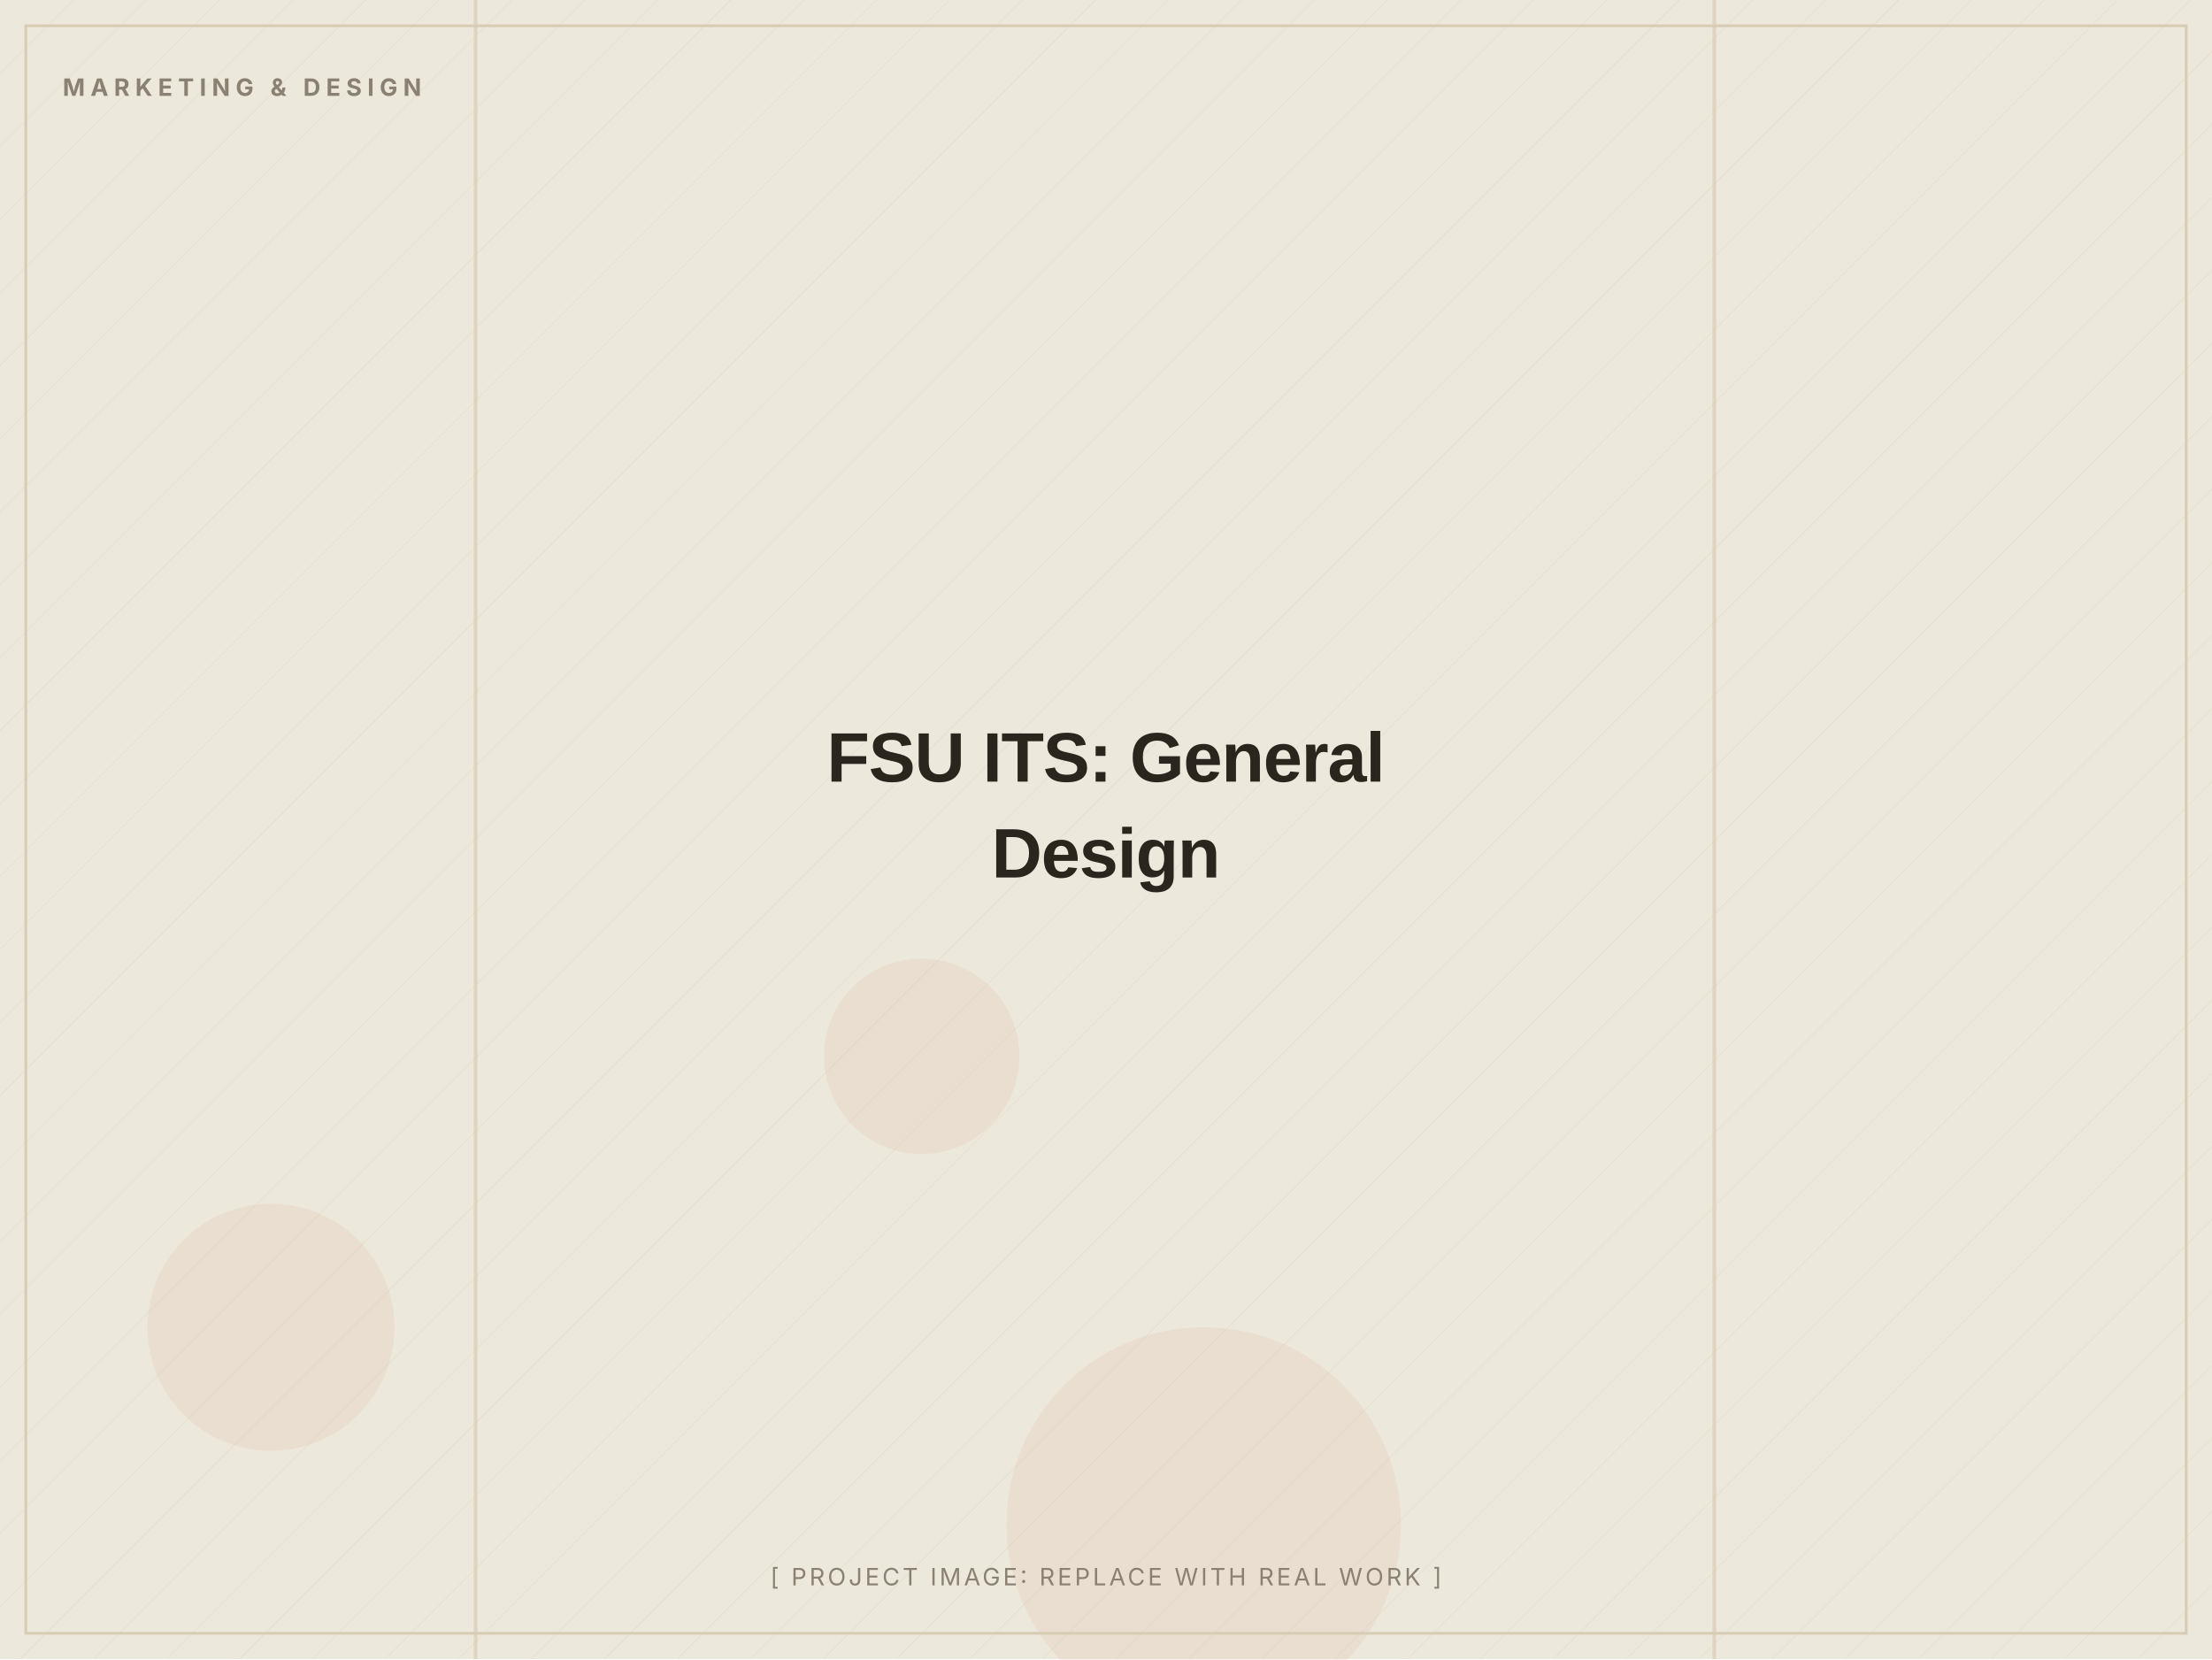
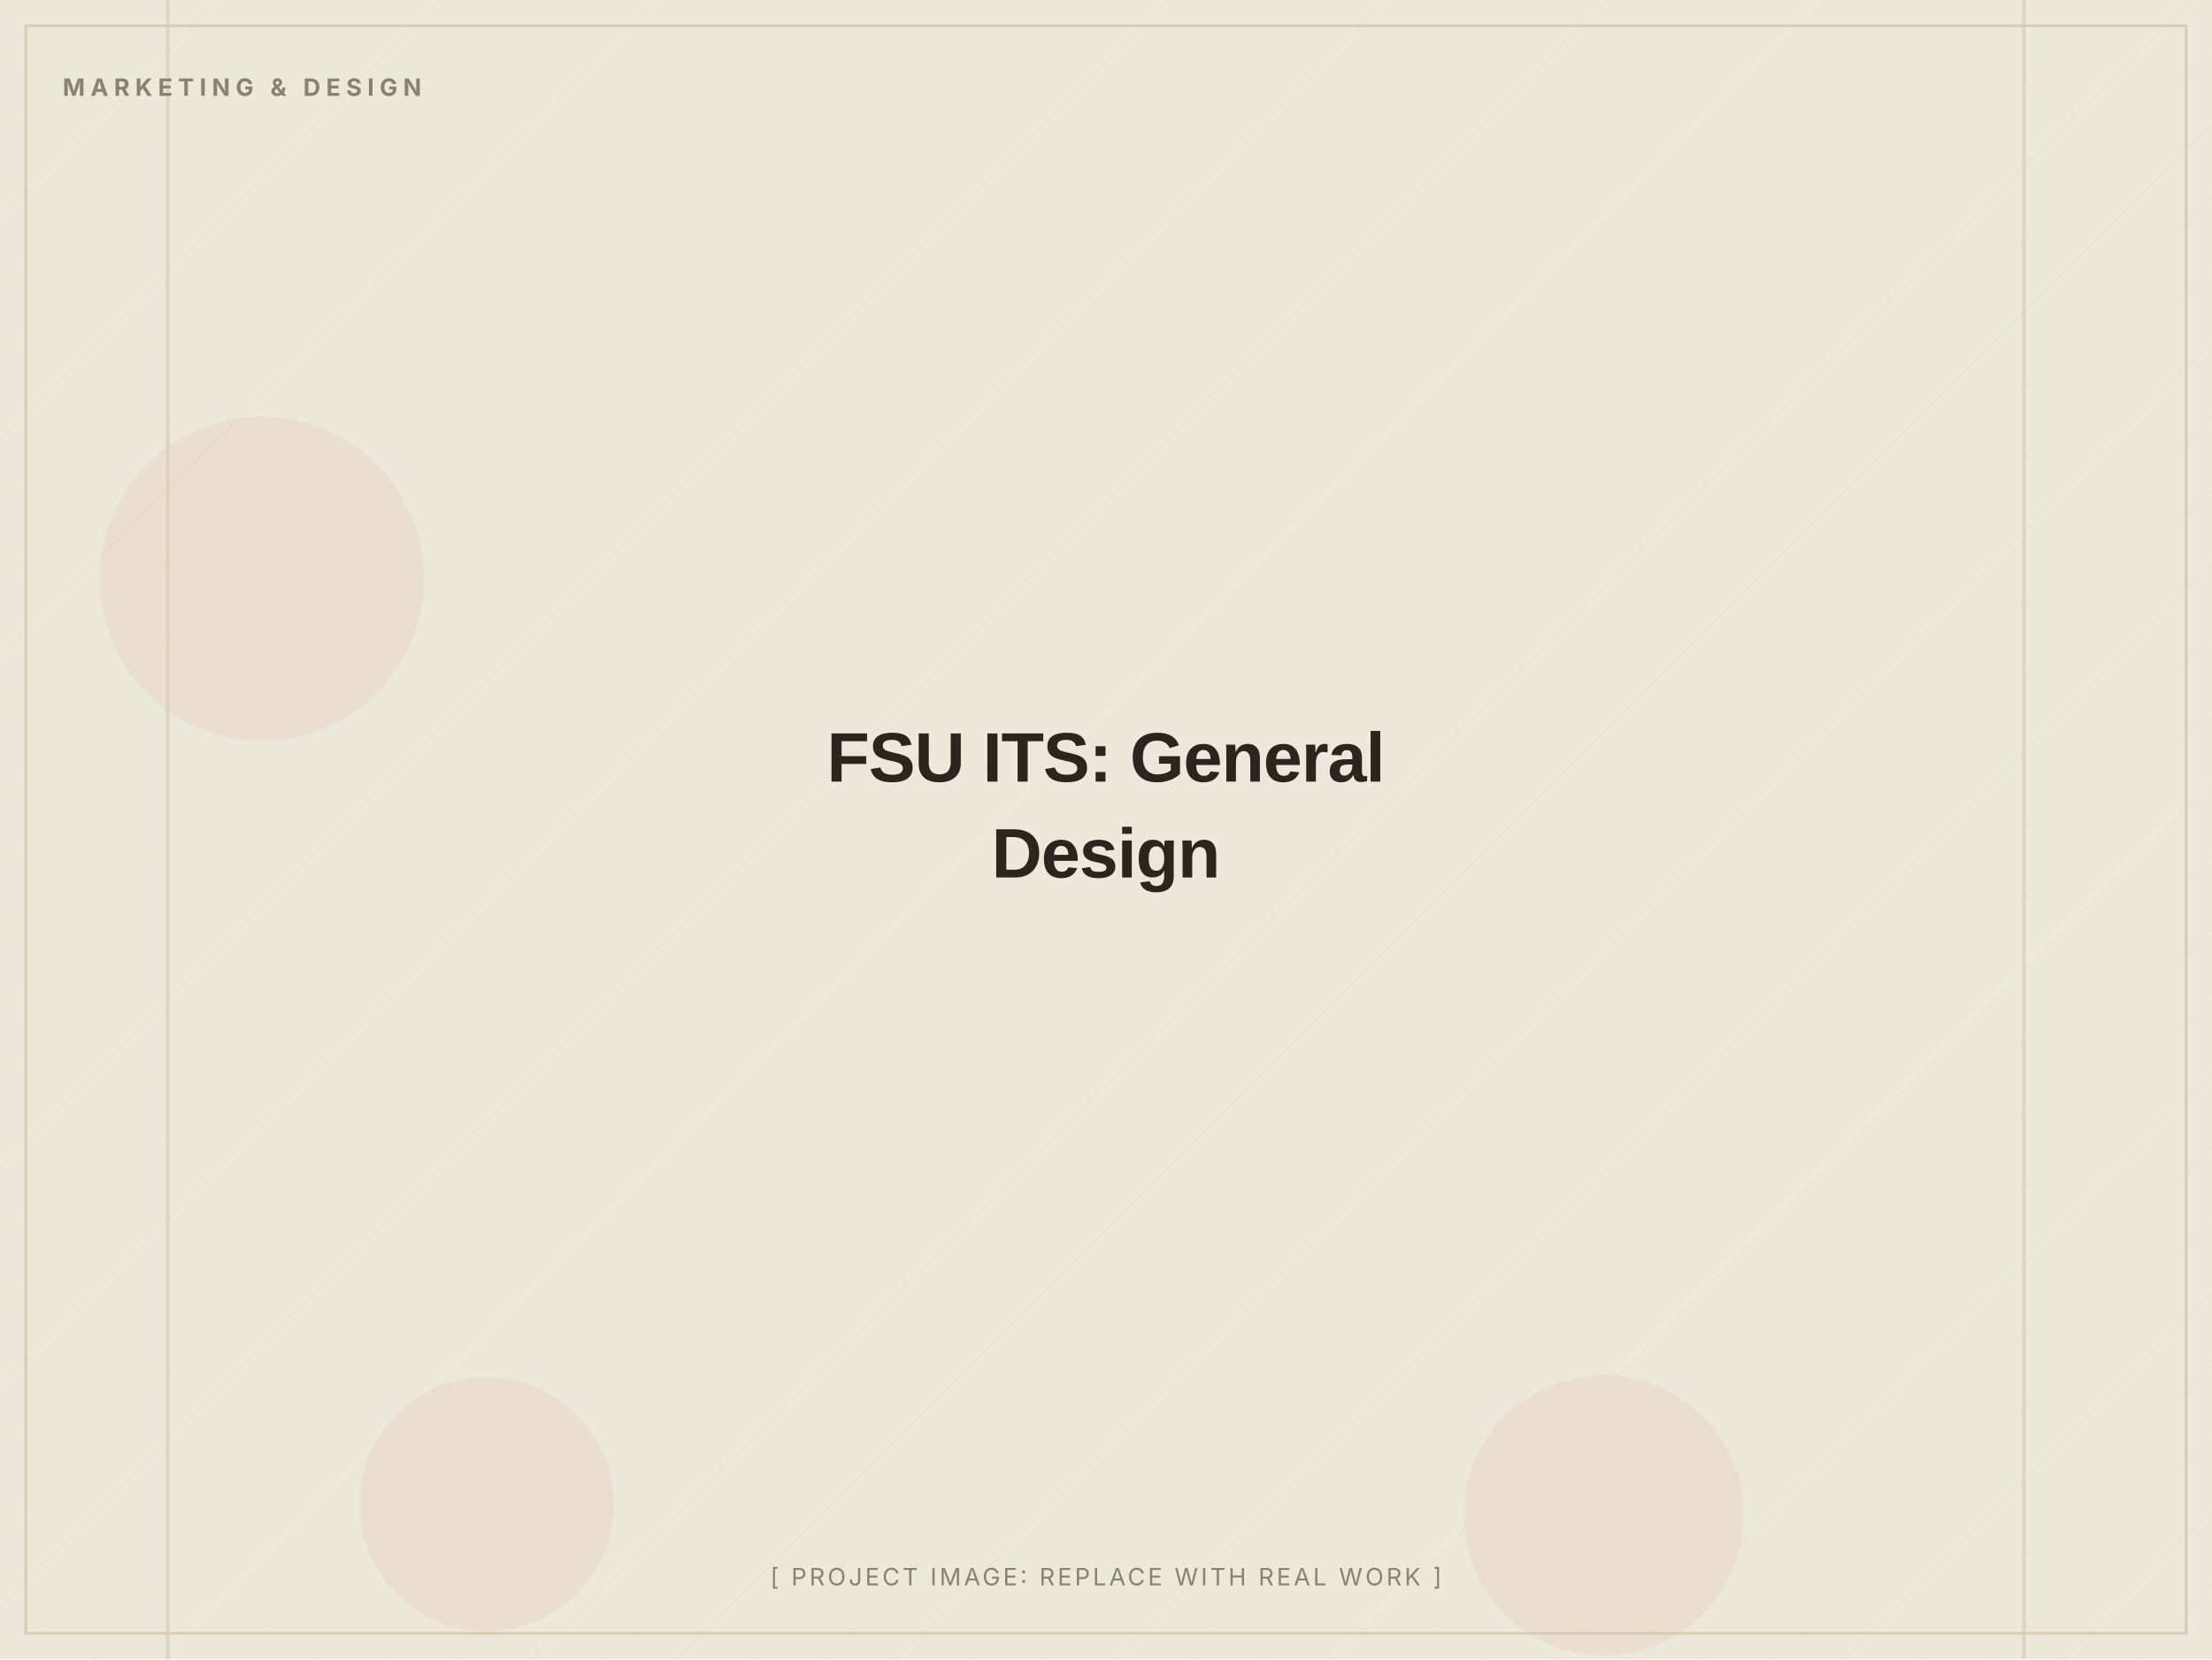
<svg xmlns="http://www.w3.org/2000/svg" width="1200" height="900" viewBox="0 0 1200 900" role="img" aria-label="FSU ITS: General Design (placeholder image)">
  <defs>
    <pattern id="d" width="28" height="28" patternUnits="userSpaceOnUse" patternTransform="rotate(45)">
      <line x1="0" y1="0" x2="0" y2="28" stroke="#D8CDB4" stroke-width="1" opacity="0.5" />
    </pattern>
  </defs>
  <rect width="1200" height="900" fill="#EDE8DC" />
  <rect width="1200" height="900" fill="url(#d)" opacity="0.55" />
-   <circle cx="500" cy="573" r="53" fill="#C2410C" opacity="0.06" />
-   <circle cx="653" cy="827" r="107" fill="#C2410C" opacity="0.06" />
-   <circle cx="147" cy="720" r="67" fill="#C2410C" opacity="0.06" />
-   <rect x="257" y="0" width="2" height="900" fill="#D8CDB4" opacity="0.7" />
-   <rect x="929" y="0" width="2" height="900" fill="#D8CDB4" opacity="0.7" />
+   <circle cx="870" cy="822" r="76" fill="#C2410C" opacity="0.06" />
+   <circle cx="264" cy="816" r="69" fill="#C2410C" opacity="0.06" />
+   <circle cx="142" cy="314" r="88" fill="#C2410C" opacity="0.06" />
+   <rect x="90" y="0" width="2" height="900" fill="#D8CDB4" opacity="0.7" />
+   <rect x="1097" y="0" width="2" height="900" fill="#D8CDB4" opacity="0.7" />
  <rect x="14" y="14" width="1172" height="872" fill="none" stroke="#D8CDB4" stroke-width="1.5" />
  <text x="34" y="52" font-family="Inter, Arial, sans-serif" font-weight="700" font-size="13" letter-spacing="3" fill="#8A8172">MARKETING &amp; DESIGN</text>
  <text x="600.0" y="424.0" text-anchor="middle" font-family="Archivo, Arial, sans-serif" font-weight="800" font-size="38" letter-spacing="-0.5" fill="#2A251D">FSU ITS: General</text>
  <text x="600.0" y="476.0" text-anchor="middle" font-family="Archivo, Arial, sans-serif" font-weight="800" font-size="38" letter-spacing="-0.5" fill="#2A251D">Design</text>
  <text x="600.0" y="860" text-anchor="middle" font-family="Inter, Arial, sans-serif" font-size="13" letter-spacing="1.5" fill="#8A8172">[ PROJECT IMAGE: REPLACE WITH REAL WORK ]</text>
</svg>
